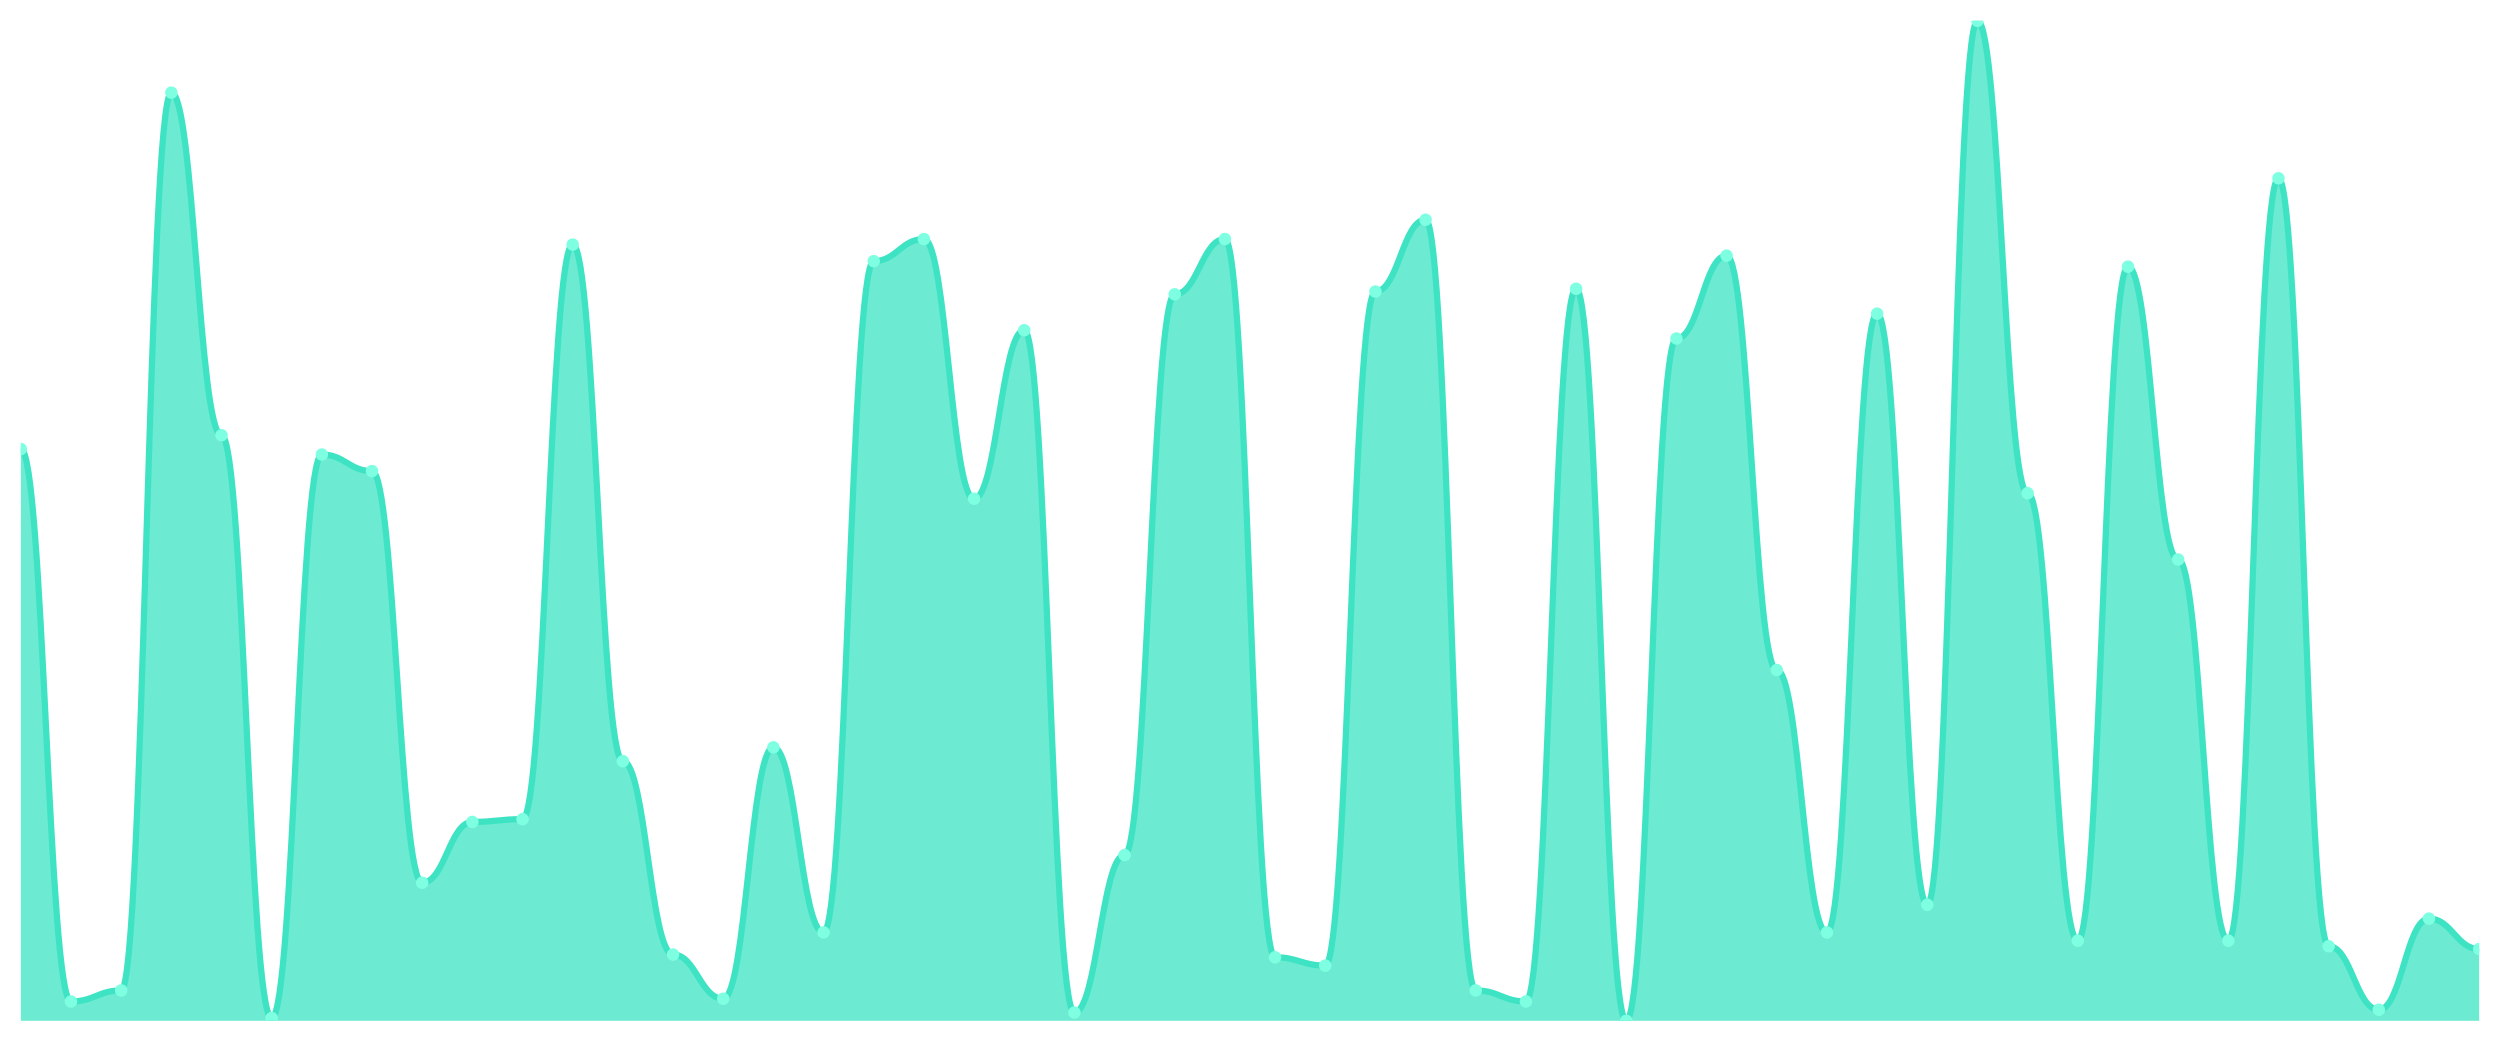
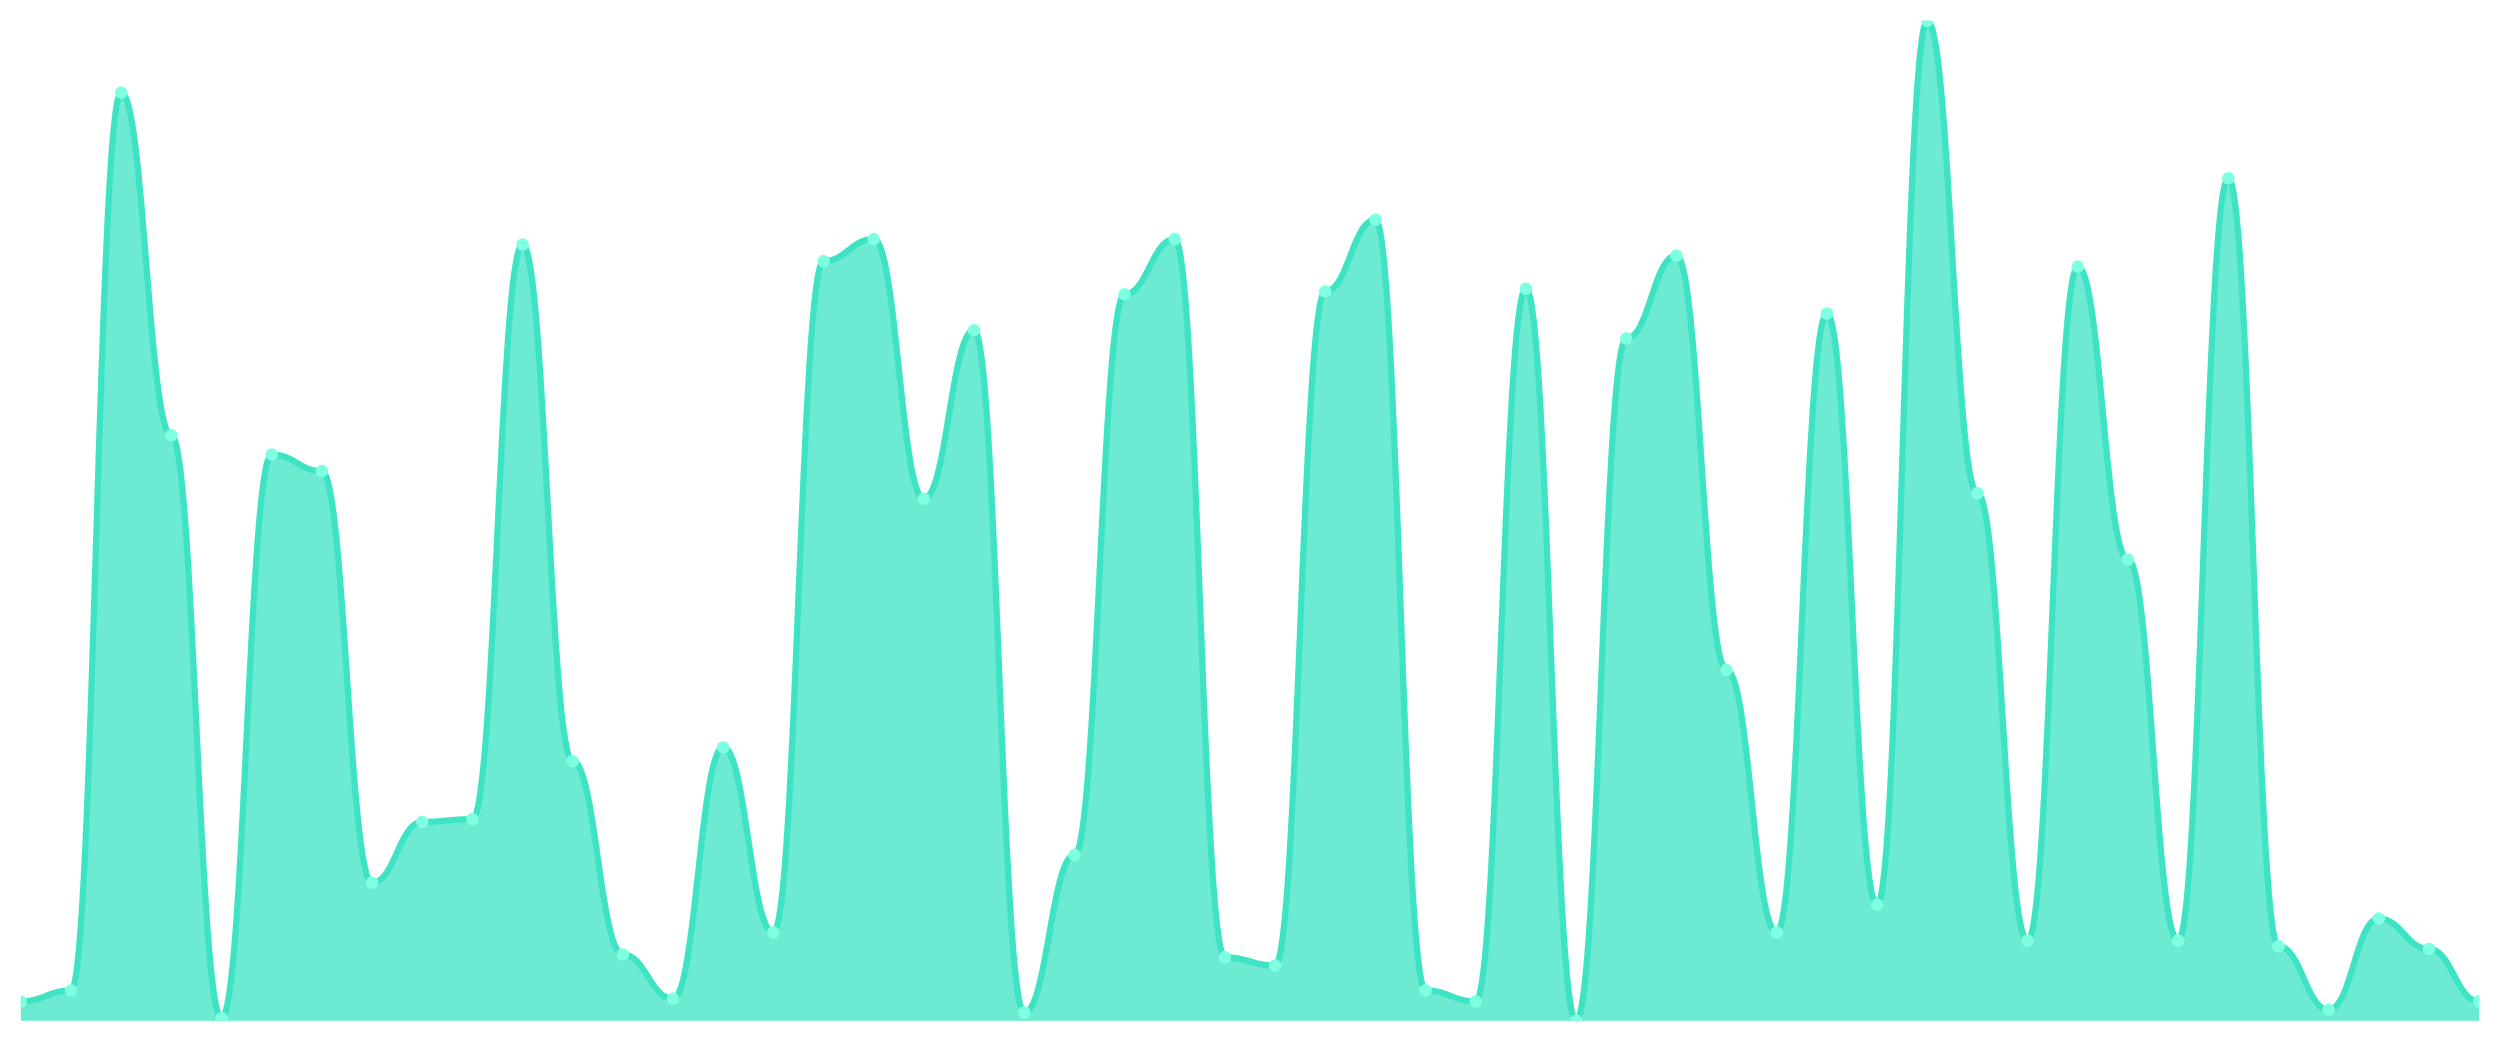
<svg xmlns="http://www.w3.org/2000/svg" viewBox="0 0 1200 500" width="1200" height="500">
  <defs>
    <clipPath id="c">
      <rect x="10" y="10" width="1180" height="480" />
    </clipPath>
  </defs>
  <rect width="1200" height="500" fill="none" />
  <g clip-path="url(#c)">
-     <path d="M 10,490 L 10,215.525 C 20.837,215.525 23.245,480.718 34.082,480.718 C 44.918,480.718 47.327,475.414 58.163,475.414 C 69,475.414 71.408,44.475 82.245,44.475 C 93.082,44.475 95.49,208.895 106.327,208.895 C 117.163,208.895 119.571,488.674 130.408,488.674 C 141.245,488.674 143.653,218.177 154.49,218.177 C 165.327,218.177 167.735,226.133 178.571,226.133 C 189.408,226.133 191.816,423.702 202.653,423.702 C 213.49,423.702 215.898,394.53 226.735,394.53 C 237.571,394.53 239.98,393.204 250.816,393.204 C 261.653,393.204 264.061,117.403 274.898,117.403 C 285.735,117.403 288.143,365.359 298.98,365.359 C 309.816,365.359 312.224,458.177 323.061,458.177 C 333.898,458.177 336.306,479.392 347.143,479.392 C 357.98,479.392 360.388,358.729 371.224,358.729 C 382.061,358.729 384.469,447.569 395.306,447.569 C 406.143,447.569 408.551,125.359 419.388,125.359 C 430.224,125.359 432.633,114.751 443.469,114.751 C 454.306,114.751 456.714,239.392 467.551,239.392 C 478.388,239.392 480.796,158.508 491.633,158.508 C 502.469,158.508 504.878,486.022 515.714,486.022 C 526.551,486.022 528.959,410.442 539.796,410.442 C 550.633,410.442 553.041,141.271 563.878,141.271 C 574.714,141.271 577.122,114.751 587.959,114.751 C 598.796,114.751 601.204,459.503 612.041,459.503 C 622.878,459.503 625.286,463.481 636.122,463.481 C 646.959,463.481 649.367,139.945 660.204,139.945 C 671.041,139.945 673.449,105.47 684.286,105.47 C 695.122,105.47 697.531,475.414 708.367,475.414 C 719.204,475.414 721.612,480.718 732.449,480.718 C 743.286,480.718 745.694,138.619 756.531,138.619 C 767.367,138.619 769.776,490 780.612,490 C 791.449,490 793.857,162.486 804.694,162.486 C 815.531,162.486 817.939,122.707 828.776,122.707 C 839.612,122.707 842.02,321.602 852.857,321.602 C 863.694,321.602 866.102,447.569 876.939,447.569 C 887.776,447.569 890.184,150.552 901.02,150.552 C 911.857,150.552 914.265,434.309 925.102,434.309 C 935.939,434.309 938.347,10 949.184,10 C 960.02,10 962.429,236.74 973.265,236.74 C 984.102,236.74 986.51,451.547 997.347,451.547 C 1008.184,451.547 1010.592,128.011 1021.429,128.011 C 1032.265,128.011 1034.673,268.564 1045.51,268.564 C 1056.347,268.564 1058.755,451.547 1069.592,451.547 C 1080.429,451.547 1082.837,85.58 1093.673,85.58 C 1104.51,85.58 1106.918,454.199 1117.755,454.199 C 1128.592,454.199 1131,484.696 1141.837,484.696 C 1152.673,484.696 1155.082,440.939 1165.918,440.939 C 1176.755,440.939 1179.163,455.525 1190,455.525 L 1190,490 Z" fill="rgba(61,227,195,0.75)" />
-     <path d="M 10,215.525 C 20.837,215.525 23.245,480.718 34.082,480.718 C 44.918,480.718 47.327,475.414 58.163,475.414 C 69,475.414 71.408,44.475 82.245,44.475 C 93.082,44.475 95.49,208.895 106.327,208.895 C 117.163,208.895 119.571,488.674 130.408,488.674 C 141.245,488.674 143.653,218.177 154.49,218.177 C 165.327,218.177 167.735,226.133 178.571,226.133 C 189.408,226.133 191.816,423.702 202.653,423.702 C 213.49,423.702 215.898,394.53 226.735,394.53 C 237.571,394.53 239.98,393.204 250.816,393.204 C 261.653,393.204 264.061,117.403 274.898,117.403 C 285.735,117.403 288.143,365.359 298.98,365.359 C 309.816,365.359 312.224,458.177 323.061,458.177 C 333.898,458.177 336.306,479.392 347.143,479.392 C 357.98,479.392 360.388,358.729 371.224,358.729 C 382.061,358.729 384.469,447.569 395.306,447.569 C 406.143,447.569 408.551,125.359 419.388,125.359 C 430.224,125.359 432.633,114.751 443.469,114.751 C 454.306,114.751 456.714,239.392 467.551,239.392 C 478.388,239.392 480.796,158.508 491.633,158.508 C 502.469,158.508 504.878,486.022 515.714,486.022 C 526.551,486.022 528.959,410.442 539.796,410.442 C 550.633,410.442 553.041,141.271 563.878,141.271 C 574.714,141.271 577.122,114.751 587.959,114.751 C 598.796,114.751 601.204,459.503 612.041,459.503 C 622.878,459.503 625.286,463.481 636.122,463.481 C 646.959,463.481 649.367,139.945 660.204,139.945 C 671.041,139.945 673.449,105.47 684.286,105.47 C 695.122,105.47 697.531,475.414 708.367,475.414 C 719.204,475.414 721.612,480.718 732.449,480.718 C 743.286,480.718 745.694,138.619 756.531,138.619 C 767.367,138.619 769.776,490 780.612,490 C 791.449,490 793.857,162.486 804.694,162.486 C 815.531,162.486 817.939,122.707 828.776,122.707 C 839.612,122.707 842.02,321.602 852.857,321.602 C 863.694,321.602 866.102,447.569 876.939,447.569 C 887.776,447.569 890.184,150.552 901.02,150.552 C 911.857,150.552 914.265,434.309 925.102,434.309 C 935.939,434.309 938.347,10 949.184,10 C 960.02,10 962.429,236.74 973.265,236.74 C 984.102,236.74 986.51,451.547 997.347,451.547 C 1008.184,451.547 1010.592,128.011 1021.429,128.011 C 1032.265,128.011 1034.673,268.564 1045.51,268.564 C 1056.347,268.564 1058.755,451.547 1069.592,451.547 C 1080.429,451.547 1082.837,85.58 1093.673,85.58 C 1104.51,85.58 1106.918,454.199 1117.755,454.199 C 1128.592,454.199 1131,484.696 1141.837,484.696 C 1152.673,484.696 1155.082,440.939 1165.918,440.939 C 1176.755,440.939 1179.163,455.525 1190,455.525" fill="none" stroke="#3de3c3" stroke-width="3" stroke-linecap="round" stroke-linejoin="round" />
-     <circle cx="10" cy="215.525" r="3" fill="#7fffe1" />
-     <circle cx="34.082" cy="480.718" r="3" fill="#7fffe1" />
-     <circle cx="58.163" cy="475.414" r="3" fill="#7fffe1" />
-     <circle cx="82.245" cy="44.475" r="3" fill="#7fffe1" />
-     <circle cx="106.327" cy="208.895" r="3" fill="#7fffe1" />
-     <circle cx="130.408" cy="488.674" r="3" fill="#7fffe1" />
-     <circle cx="154.49" cy="218.177" r="3" fill="#7fffe1" />
-     <circle cx="178.571" cy="226.133" r="3" fill="#7fffe1" />
-     <circle cx="202.653" cy="423.702" r="3" fill="#7fffe1" />
-     <circle cx="226.735" cy="394.53" r="3" fill="#7fffe1" />
-     <circle cx="250.816" cy="393.204" r="3" fill="#7fffe1" />
-     <circle cx="274.898" cy="117.403" r="3" fill="#7fffe1" />
-     <circle cx="298.98" cy="365.359" r="3" fill="#7fffe1" />
-     <circle cx="323.061" cy="458.177" r="3" fill="#7fffe1" />
-     <circle cx="347.143" cy="479.392" r="3" fill="#7fffe1" />
-     <circle cx="371.224" cy="358.729" r="3" fill="#7fffe1" />
-     <circle cx="395.306" cy="447.569" r="3" fill="#7fffe1" />
-     <circle cx="419.388" cy="125.359" r="3" fill="#7fffe1" />
-     <circle cx="443.469" cy="114.751" r="3" fill="#7fffe1" />
-     <circle cx="467.551" cy="239.392" r="3" fill="#7fffe1" />
-     <circle cx="491.633" cy="158.508" r="3" fill="#7fffe1" />
-     <circle cx="515.714" cy="486.022" r="3" fill="#7fffe1" />
-     <circle cx="539.796" cy="410.442" r="3" fill="#7fffe1" />
-     <circle cx="563.878" cy="141.271" r="3" fill="#7fffe1" />
-     <circle cx="587.959" cy="114.751" r="3" fill="#7fffe1" />
-     <circle cx="612.041" cy="459.503" r="3" fill="#7fffe1" />
-     <circle cx="636.122" cy="463.481" r="3" fill="#7fffe1" />
-     <circle cx="660.204" cy="139.945" r="3" fill="#7fffe1" />
-     <circle cx="684.286" cy="105.47" r="3" fill="#7fffe1" />
-     <circle cx="708.367" cy="475.414" r="3" fill="#7fffe1" />
-     <circle cx="732.449" cy="480.718" r="3" fill="#7fffe1" />
-     <circle cx="756.531" cy="138.619" r="3" fill="#7fffe1" />
-     <circle cx="780.612" cy="490" r="3" fill="#7fffe1" />
-     <circle cx="804.694" cy="162.486" r="3" fill="#7fffe1" />
-     <circle cx="828.776" cy="122.707" r="3" fill="#7fffe1" />
-     <circle cx="852.857" cy="321.602" r="3" fill="#7fffe1" />
-     <circle cx="876.939" cy="447.569" r="3" fill="#7fffe1" />
-     <circle cx="901.02" cy="150.552" r="3" fill="#7fffe1" />
-     <circle cx="925.102" cy="434.309" r="3" fill="#7fffe1" />
-     <circle cx="949.184" cy="10" r="3" fill="#7fffe1" />
-     <circle cx="973.265" cy="236.74" r="3" fill="#7fffe1" />
-     <circle cx="997.347" cy="451.547" r="3" fill="#7fffe1" />
-     <circle cx="1021.429" cy="128.011" r="3" fill="#7fffe1" />
-     <circle cx="1045.51" cy="268.564" r="3" fill="#7fffe1" />
-     <circle cx="1069.592" cy="451.547" r="3" fill="#7fffe1" />
-     <circle cx="1093.673" cy="85.58" r="3" fill="#7fffe1" />
-     <circle cx="1117.755" cy="454.199" r="3" fill="#7fffe1" />
-     <circle cx="1141.837" cy="484.696" r="3" fill="#7fffe1" />
-     <circle cx="1165.918" cy="440.939" r="3" fill="#7fffe1" />
-     <circle cx="1190" cy="455.525" r="3" fill="#7fffe1" />
+     <path d="M 10,490 L 10,480.718 C 20.837,480.718 23.245,475.414 34.082,475.414 C 44.918,475.414 47.327,44.475 58.163,44.475 C 69,44.475 71.408,208.895 82.245,208.895 C 93.082,208.895 95.49,488.674 106.327,488.674 C 117.163,488.674 119.571,218.177 130.408,218.177 C 141.245,218.177 143.653,226.133 154.49,226.133 C 165.327,226.133 167.735,423.702 178.571,423.702 C 189.408,423.702 191.816,394.53 202.653,394.53 C 213.49,394.53 215.898,393.204 226.735,393.204 C 237.571,393.204 239.98,117.403 250.816,117.403 C 261.653,117.403 264.061,365.359 274.898,365.359 C 285.735,365.359 288.143,458.177 298.98,458.177 C 309.816,458.177 312.224,479.392 323.061,479.392 C 333.898,479.392 336.306,358.729 347.143,358.729 C 357.98,358.729 360.388,447.569 371.224,447.569 C 382.061,447.569 384.469,125.359 395.306,125.359 C 406.143,125.359 408.551,114.751 419.388,114.751 C 430.224,114.751 432.633,239.392 443.469,239.392 C 454.306,239.392 456.714,158.508 467.551,158.508 C 478.388,158.508 480.796,486.022 491.633,486.022 C 502.469,486.022 504.878,410.442 515.714,410.442 C 526.551,410.442 528.959,141.271 539.796,141.271 C 550.633,141.271 553.041,114.751 563.878,114.751 C 574.714,114.751 577.122,459.503 587.959,459.503 C 598.796,459.503 601.204,463.481 612.041,463.481 C 622.878,463.481 625.286,139.945 636.122,139.945 C 646.959,139.945 649.367,105.47 660.204,105.47 C 671.041,105.47 673.449,475.414 684.286,475.414 C 695.122,475.414 697.531,480.718 708.367,480.718 C 719.204,480.718 721.612,138.619 732.449,138.619 C 743.286,138.619 745.694,490 756.531,490 C 767.367,490 769.776,162.486 780.612,162.486 C 791.449,162.486 793.857,122.707 804.694,122.707 C 815.531,122.707 817.939,321.602 828.776,321.602 C 839.612,321.602 842.02,447.569 852.857,447.569 C 863.694,447.569 866.102,150.552 876.939,150.552 C 887.776,150.552 890.184,434.309 901.02,434.309 C 911.857,434.309 914.265,10 925.102,10 C 935.939,10 938.347,236.74 949.184,236.74 C 960.02,236.74 962.429,451.547 973.265,451.547 C 984.102,451.547 986.51,128.011 997.347,128.011 C 1008.184,128.011 1010.592,268.564 1021.429,268.564 C 1032.265,268.564 1034.673,451.547 1045.51,451.547 C 1056.347,451.547 1058.755,85.58 1069.592,85.58 C 1080.429,85.58 1082.837,454.199 1093.673,454.199 C 1104.51,454.199 1106.918,484.696 1117.755,484.696 C 1128.592,484.696 1131,440.939 1141.837,440.939 C 1152.673,440.939 1155.082,455.525 1165.918,455.525 C 1176.755,455.525 1179.163,480.718 1190,480.718 L 1190,490 Z" fill="rgba(61,227,195,0.75)" />
+     <path d="M 10,480.718 C 20.837,480.718 23.245,475.414 34.082,475.414 C 44.918,475.414 47.327,44.475 58.163,44.475 C 69,44.475 71.408,208.895 82.245,208.895 C 93.082,208.895 95.49,488.674 106.327,488.674 C 117.163,488.674 119.571,218.177 130.408,218.177 C 141.245,218.177 143.653,226.133 154.49,226.133 C 165.327,226.133 167.735,423.702 178.571,423.702 C 189.408,423.702 191.816,394.53 202.653,394.53 C 213.49,394.53 215.898,393.204 226.735,393.204 C 237.571,393.204 239.98,117.403 250.816,117.403 C 261.653,117.403 264.061,365.359 274.898,365.359 C 285.735,365.359 288.143,458.177 298.98,458.177 C 309.816,458.177 312.224,479.392 323.061,479.392 C 333.898,479.392 336.306,358.729 347.143,358.729 C 357.98,358.729 360.388,447.569 371.224,447.569 C 382.061,447.569 384.469,125.359 395.306,125.359 C 406.143,125.359 408.551,114.751 419.388,114.751 C 430.224,114.751 432.633,239.392 443.469,239.392 C 454.306,239.392 456.714,158.508 467.551,158.508 C 478.388,158.508 480.796,486.022 491.633,486.022 C 502.469,486.022 504.878,410.442 515.714,410.442 C 526.551,410.442 528.959,141.271 539.796,141.271 C 550.633,141.271 553.041,114.751 563.878,114.751 C 574.714,114.751 577.122,459.503 587.959,459.503 C 598.796,459.503 601.204,463.481 612.041,463.481 C 622.878,463.481 625.286,139.945 636.122,139.945 C 646.959,139.945 649.367,105.47 660.204,105.47 C 671.041,105.47 673.449,475.414 684.286,475.414 C 695.122,475.414 697.531,480.718 708.367,480.718 C 719.204,480.718 721.612,138.619 732.449,138.619 C 743.286,138.619 745.694,490 756.531,490 C 767.367,490 769.776,162.486 780.612,162.486 C 791.449,162.486 793.857,122.707 804.694,122.707 C 815.531,122.707 817.939,321.602 828.776,321.602 C 839.612,321.602 842.02,447.569 852.857,447.569 C 863.694,447.569 866.102,150.552 876.939,150.552 C 887.776,150.552 890.184,434.309 901.02,434.309 C 911.857,434.309 914.265,10 925.102,10 C 935.939,10 938.347,236.74 949.184,236.74 C 960.02,236.74 962.429,451.547 973.265,451.547 C 984.102,451.547 986.51,128.011 997.347,128.011 C 1008.184,128.011 1010.592,268.564 1021.429,268.564 C 1032.265,268.564 1034.673,451.547 1045.51,451.547 C 1056.347,451.547 1058.755,85.58 1069.592,85.58 C 1080.429,85.58 1082.837,454.199 1093.673,454.199 C 1104.51,454.199 1106.918,484.696 1117.755,484.696 C 1128.592,484.696 1131,440.939 1141.837,440.939 C 1152.673,440.939 1155.082,455.525 1165.918,455.525 C 1176.755,455.525 1179.163,480.718 1190,480.718" fill="none" stroke="#3de3c3" stroke-width="3" stroke-linecap="round" stroke-linejoin="round" />
+     <circle cx="10" cy="480.718" r="3" fill="#7fffe1" />
+     <circle cx="34.082" cy="475.414" r="3" fill="#7fffe1" />
+     <circle cx="58.163" cy="44.475" r="3" fill="#7fffe1" />
+     <circle cx="82.245" cy="208.895" r="3" fill="#7fffe1" />
+     <circle cx="106.327" cy="488.674" r="3" fill="#7fffe1" />
+     <circle cx="130.408" cy="218.177" r="3" fill="#7fffe1" />
+     <circle cx="154.49" cy="226.133" r="3" fill="#7fffe1" />
+     <circle cx="178.571" cy="423.702" r="3" fill="#7fffe1" />
+     <circle cx="202.653" cy="394.53" r="3" fill="#7fffe1" />
+     <circle cx="226.735" cy="393.204" r="3" fill="#7fffe1" />
+     <circle cx="250.816" cy="117.403" r="3" fill="#7fffe1" />
+     <circle cx="274.898" cy="365.359" r="3" fill="#7fffe1" />
+     <circle cx="298.98" cy="458.177" r="3" fill="#7fffe1" />
+     <circle cx="323.061" cy="479.392" r="3" fill="#7fffe1" />
+     <circle cx="347.143" cy="358.729" r="3" fill="#7fffe1" />
+     <circle cx="371.224" cy="447.569" r="3" fill="#7fffe1" />
+     <circle cx="395.306" cy="125.359" r="3" fill="#7fffe1" />
+     <circle cx="419.388" cy="114.751" r="3" fill="#7fffe1" />
+     <circle cx="443.469" cy="239.392" r="3" fill="#7fffe1" />
+     <circle cx="467.551" cy="158.508" r="3" fill="#7fffe1" />
+     <circle cx="491.633" cy="486.022" r="3" fill="#7fffe1" />
+     <circle cx="515.714" cy="410.442" r="3" fill="#7fffe1" />
+     <circle cx="539.796" cy="141.271" r="3" fill="#7fffe1" />
+     <circle cx="563.878" cy="114.751" r="3" fill="#7fffe1" />
+     <circle cx="587.959" cy="459.503" r="3" fill="#7fffe1" />
+     <circle cx="612.041" cy="463.481" r="3" fill="#7fffe1" />
+     <circle cx="636.122" cy="139.945" r="3" fill="#7fffe1" />
+     <circle cx="660.204" cy="105.47" r="3" fill="#7fffe1" />
+     <circle cx="684.286" cy="475.414" r="3" fill="#7fffe1" />
+     <circle cx="708.367" cy="480.718" r="3" fill="#7fffe1" />
+     <circle cx="732.449" cy="138.619" r="3" fill="#7fffe1" />
+     <circle cx="756.531" cy="490" r="3" fill="#7fffe1" />
+     <circle cx="780.612" cy="162.486" r="3" fill="#7fffe1" />
+     <circle cx="804.694" cy="122.707" r="3" fill="#7fffe1" />
+     <circle cx="828.776" cy="321.602" r="3" fill="#7fffe1" />
+     <circle cx="852.857" cy="447.569" r="3" fill="#7fffe1" />
+     <circle cx="876.939" cy="150.552" r="3" fill="#7fffe1" />
+     <circle cx="901.02" cy="434.309" r="3" fill="#7fffe1" />
+     <circle cx="925.102" cy="10" r="3" fill="#7fffe1" />
+     <circle cx="949.184" cy="236.74" r="3" fill="#7fffe1" />
+     <circle cx="973.265" cy="451.547" r="3" fill="#7fffe1" />
+     <circle cx="997.347" cy="128.011" r="3" fill="#7fffe1" />
+     <circle cx="1021.429" cy="268.564" r="3" fill="#7fffe1" />
+     <circle cx="1045.51" cy="451.547" r="3" fill="#7fffe1" />
+     <circle cx="1069.592" cy="85.58" r="3" fill="#7fffe1" />
+     <circle cx="1093.673" cy="454.199" r="3" fill="#7fffe1" />
+     <circle cx="1117.755" cy="484.696" r="3" fill="#7fffe1" />
+     <circle cx="1141.837" cy="440.939" r="3" fill="#7fffe1" />
+     <circle cx="1165.918" cy="455.525" r="3" fill="#7fffe1" />
+     <circle cx="1190" cy="480.718" r="3" fill="#7fffe1" />
  </g>
</svg>
